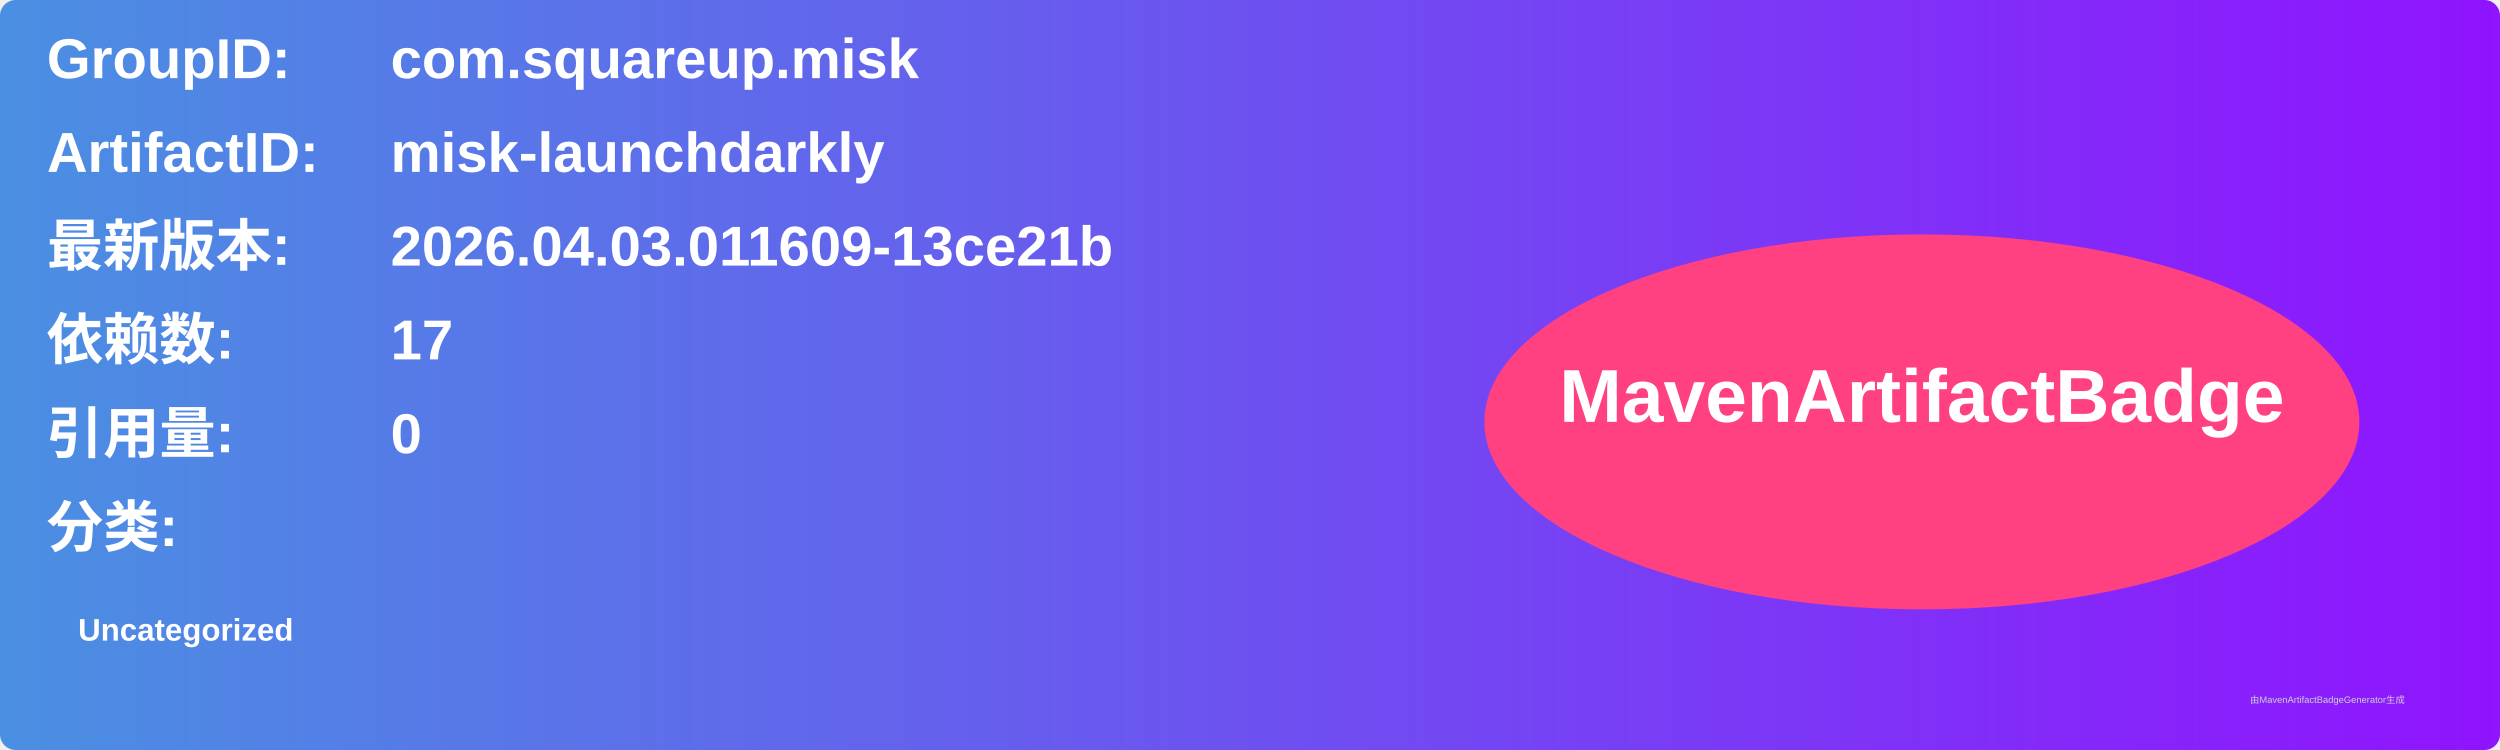
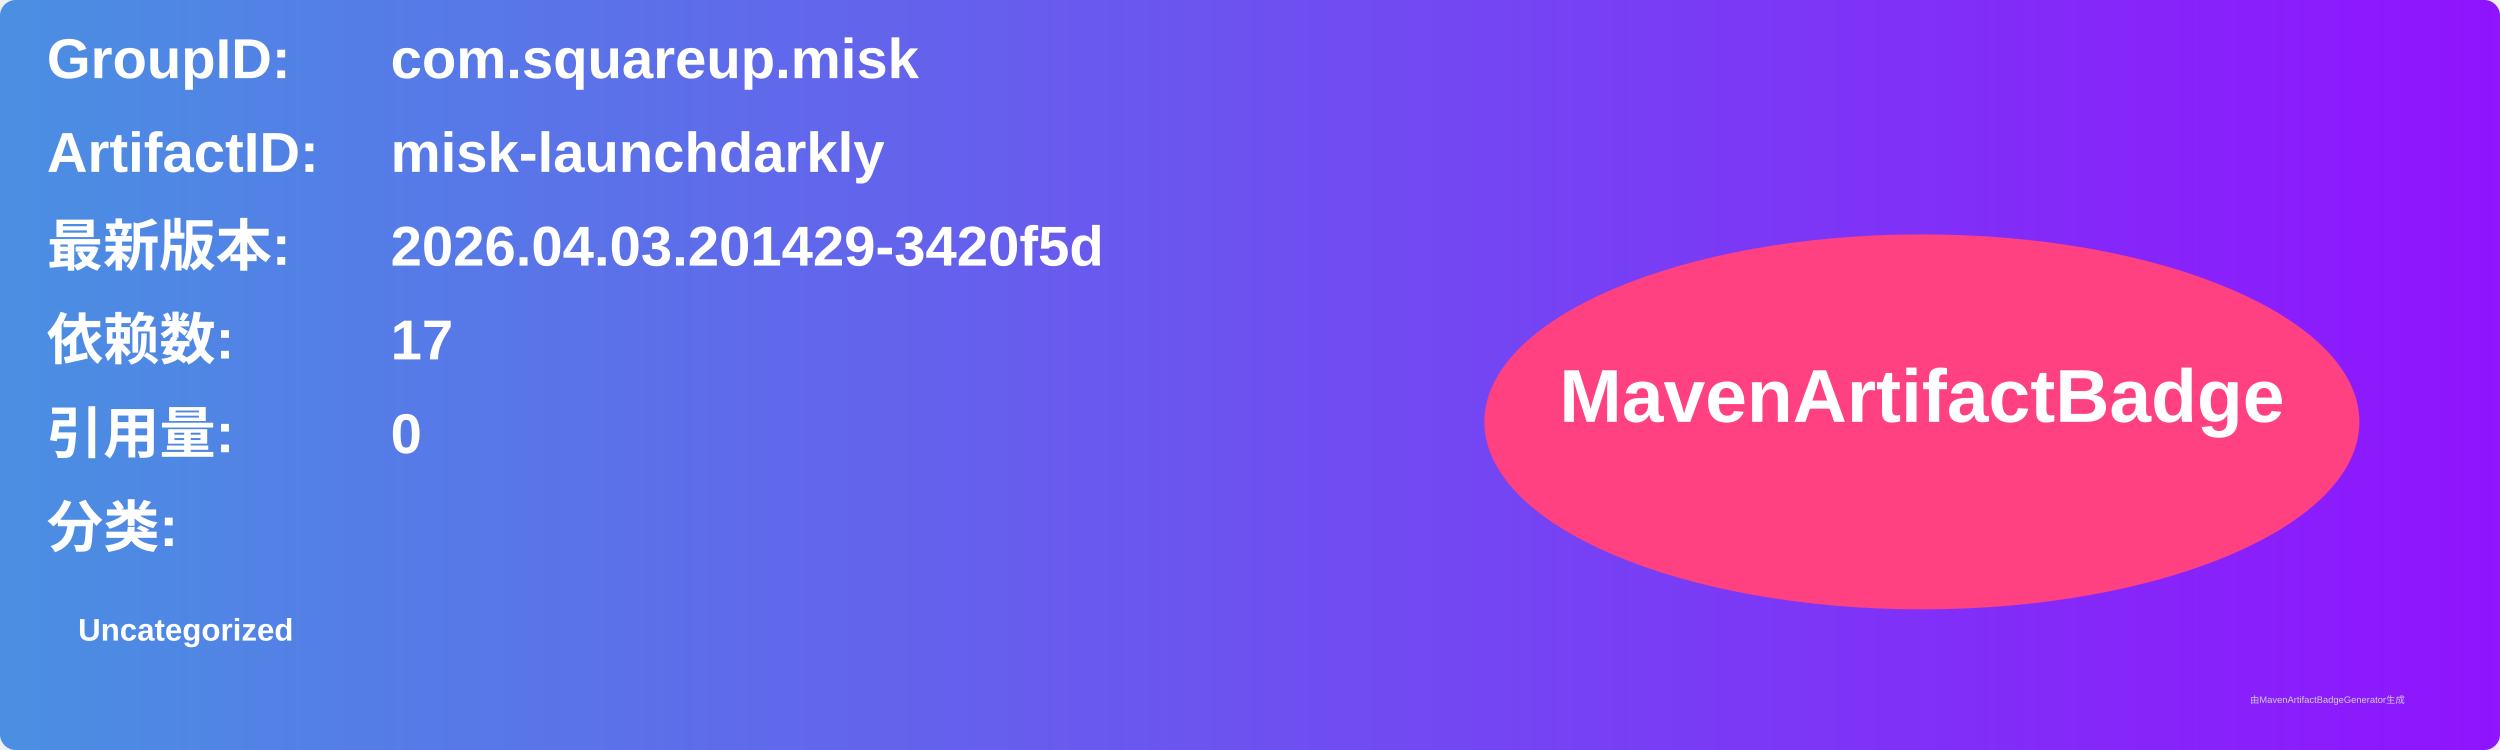
<svg xmlns="http://www.w3.org/2000/svg" width="800" height="240" viewBox="0 0 800 240">
  <linearGradient id="grad" x1="0%" y1="0%" x2="100%" y2="0%">
    <stop offset="0%" stop-color="#4a90e2" />
    <stop offset="100%" stop-color="#9013fe" />
  </linearGradient>
  <rect width="100%" height="100%" rx="5" ry="5" fill="url(#grad)" />
  <g transform="translate(15, 15)">
    <text x="0" y="10" font-family="Arial" font-size="18" fill="white" font-weight="bold" width="260">GroupID:</text>
    <text x="110" y="10" font-family="Arial" font-size="18" fill="white" font-weight="bold" width="460">com.squareup.misk</text>
    <text x="0" y="40" font-family="Arial" font-size="18" fill="white" font-weight="bold" width="260">ArtifactID:</text>
    <text x="110" y="40" font-family="Arial" font-size="18" fill="white" font-weight="bold" width="460">misk-launchdarkly</text>
    <text x="0" y="70" font-family="Arial" font-size="18" fill="white" font-weight="bold">最新版本:</text>
    <text x="110" y="70" font-family="Arial" font-size="18" fill="white" font-weight="bold">
-       <tspan font-weight="bold">2026.04.03.011609-13ce21b</tspan>
+       <tspan font-weight="bold">2026.04.03.201429-3420f5d</tspan>
    </text>
    <text x="0" y="100" font-family="Arial" font-size="18" fill="white" font-weight="bold">依赖数: </text>
    <text x="110" y="100" font-family="Arial" font-size="18" fill="white">
      <tspan font-weight="bold">17</tspan>
    </text>
    <text x="0" y="130" font-family="Arial" font-size="18" fill="white" font-weight="bold">引用量: </text>
    <text x="110" y="130" font-family="Arial" font-size="18" fill="white">
      <tspan font-weight="bold">0</tspan>
    </text>
    <text x="0" y="160" font-family="Arial" font-size="18" fill="white" font-weight="bold">分类:</text>
    <text x="10" y="190" font-family="Arial" font-size="10" fill="white">
      <tspan font-weight="bold">Uncategorized</tspan>
    </text>
    <ellipse cx="600" cy="120" rx="140" ry="60" fill="#ff4081" />
    <text x="600" y="120" text-anchor="middle" font-family="Arial" font-size="24" fill="white" font-weight="bold">MavenArtifactBadge</text>
  </g>
  <text x="720" y="225" font-family="Arial" font-size="3" fill="#d0d0d0">由MavenArtifactBadgeGenerator生成</text>
</svg>
